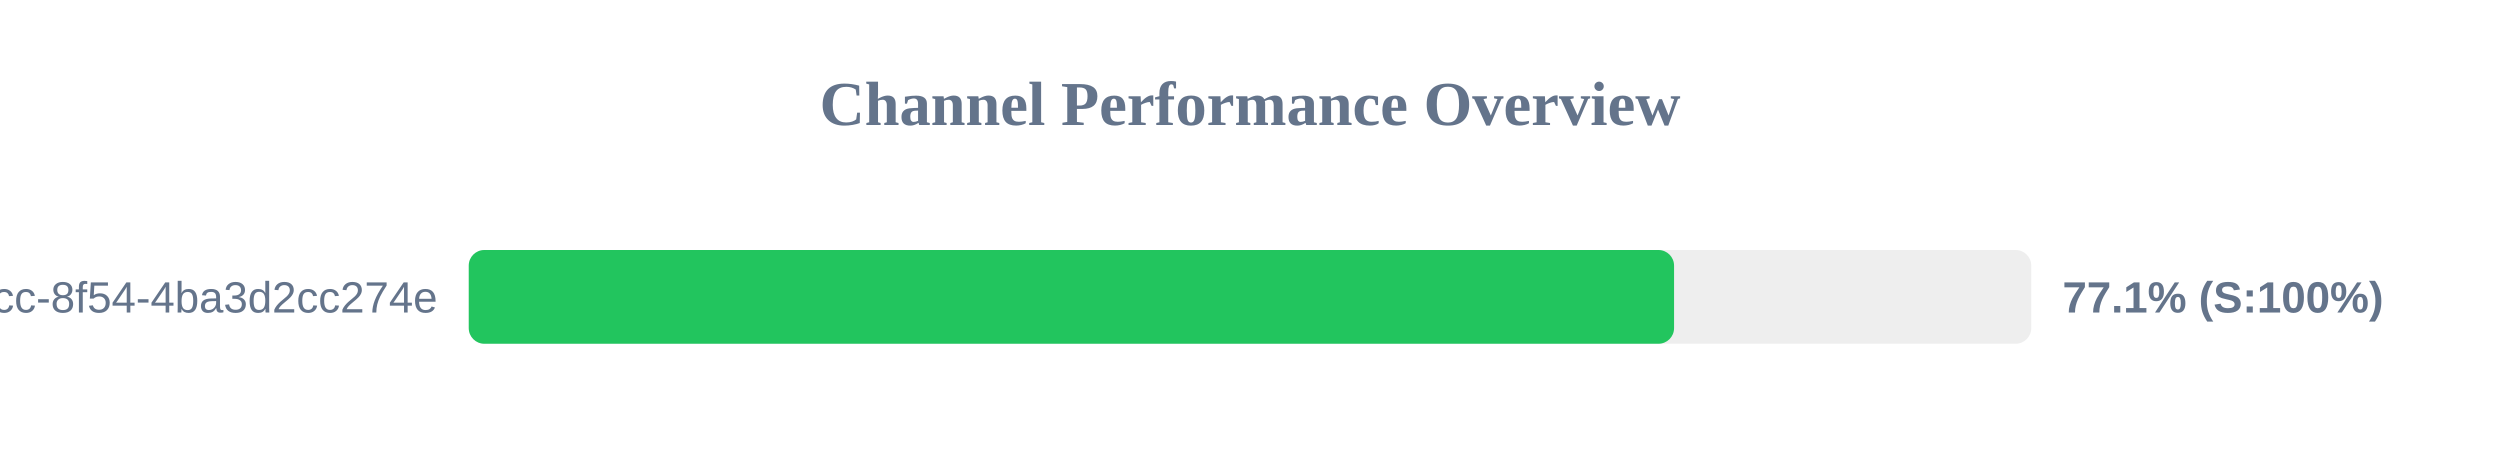
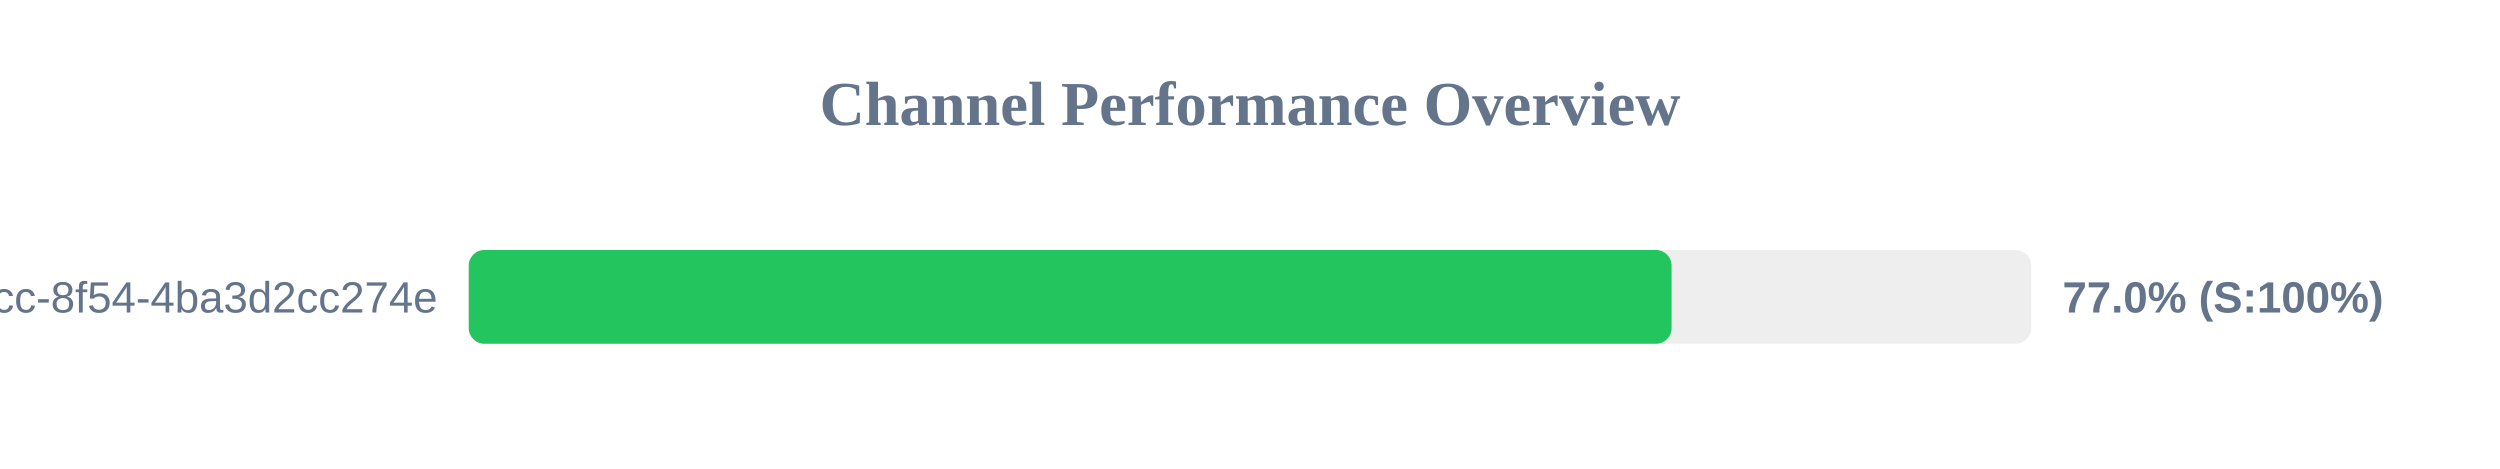
<svg xmlns="http://www.w3.org/2000/svg" width="800" height="150" version="1.1">
  <style>
        .row { font: 14px Arial; fill: #64748b; }
        .score { font: bold 14px Arial; fill: #64748b; }
    </style>
  <text x="400" y="40" text-anchor="middle" font-size="20px" font-weight="bold" fill="#64748b">Channel Performance Overview</text>
  <rect x="150" y="80" width="500" height="30" fill="#eee" rx="5" />
-   <rect x="150" y="80" width="385.7" height="30" fill="#22c55e" rx="5" />
+   <rect x="150" y="80" width="384.9" height="30" fill="#22c55e" rx="5" />
  <text x="140" y="100" text-anchor="end" class="row">?uuid=45cc0b3a-0adb-4dcc-8f54-4ba3d2cc274e</text>
-   <text x="660" y="100" text-anchor="start" class="score">77.1% (S:100%)</text>
+   <text x="660" y="100" text-anchor="start" class="score">77.0% (S:100%)</text>
</svg>
